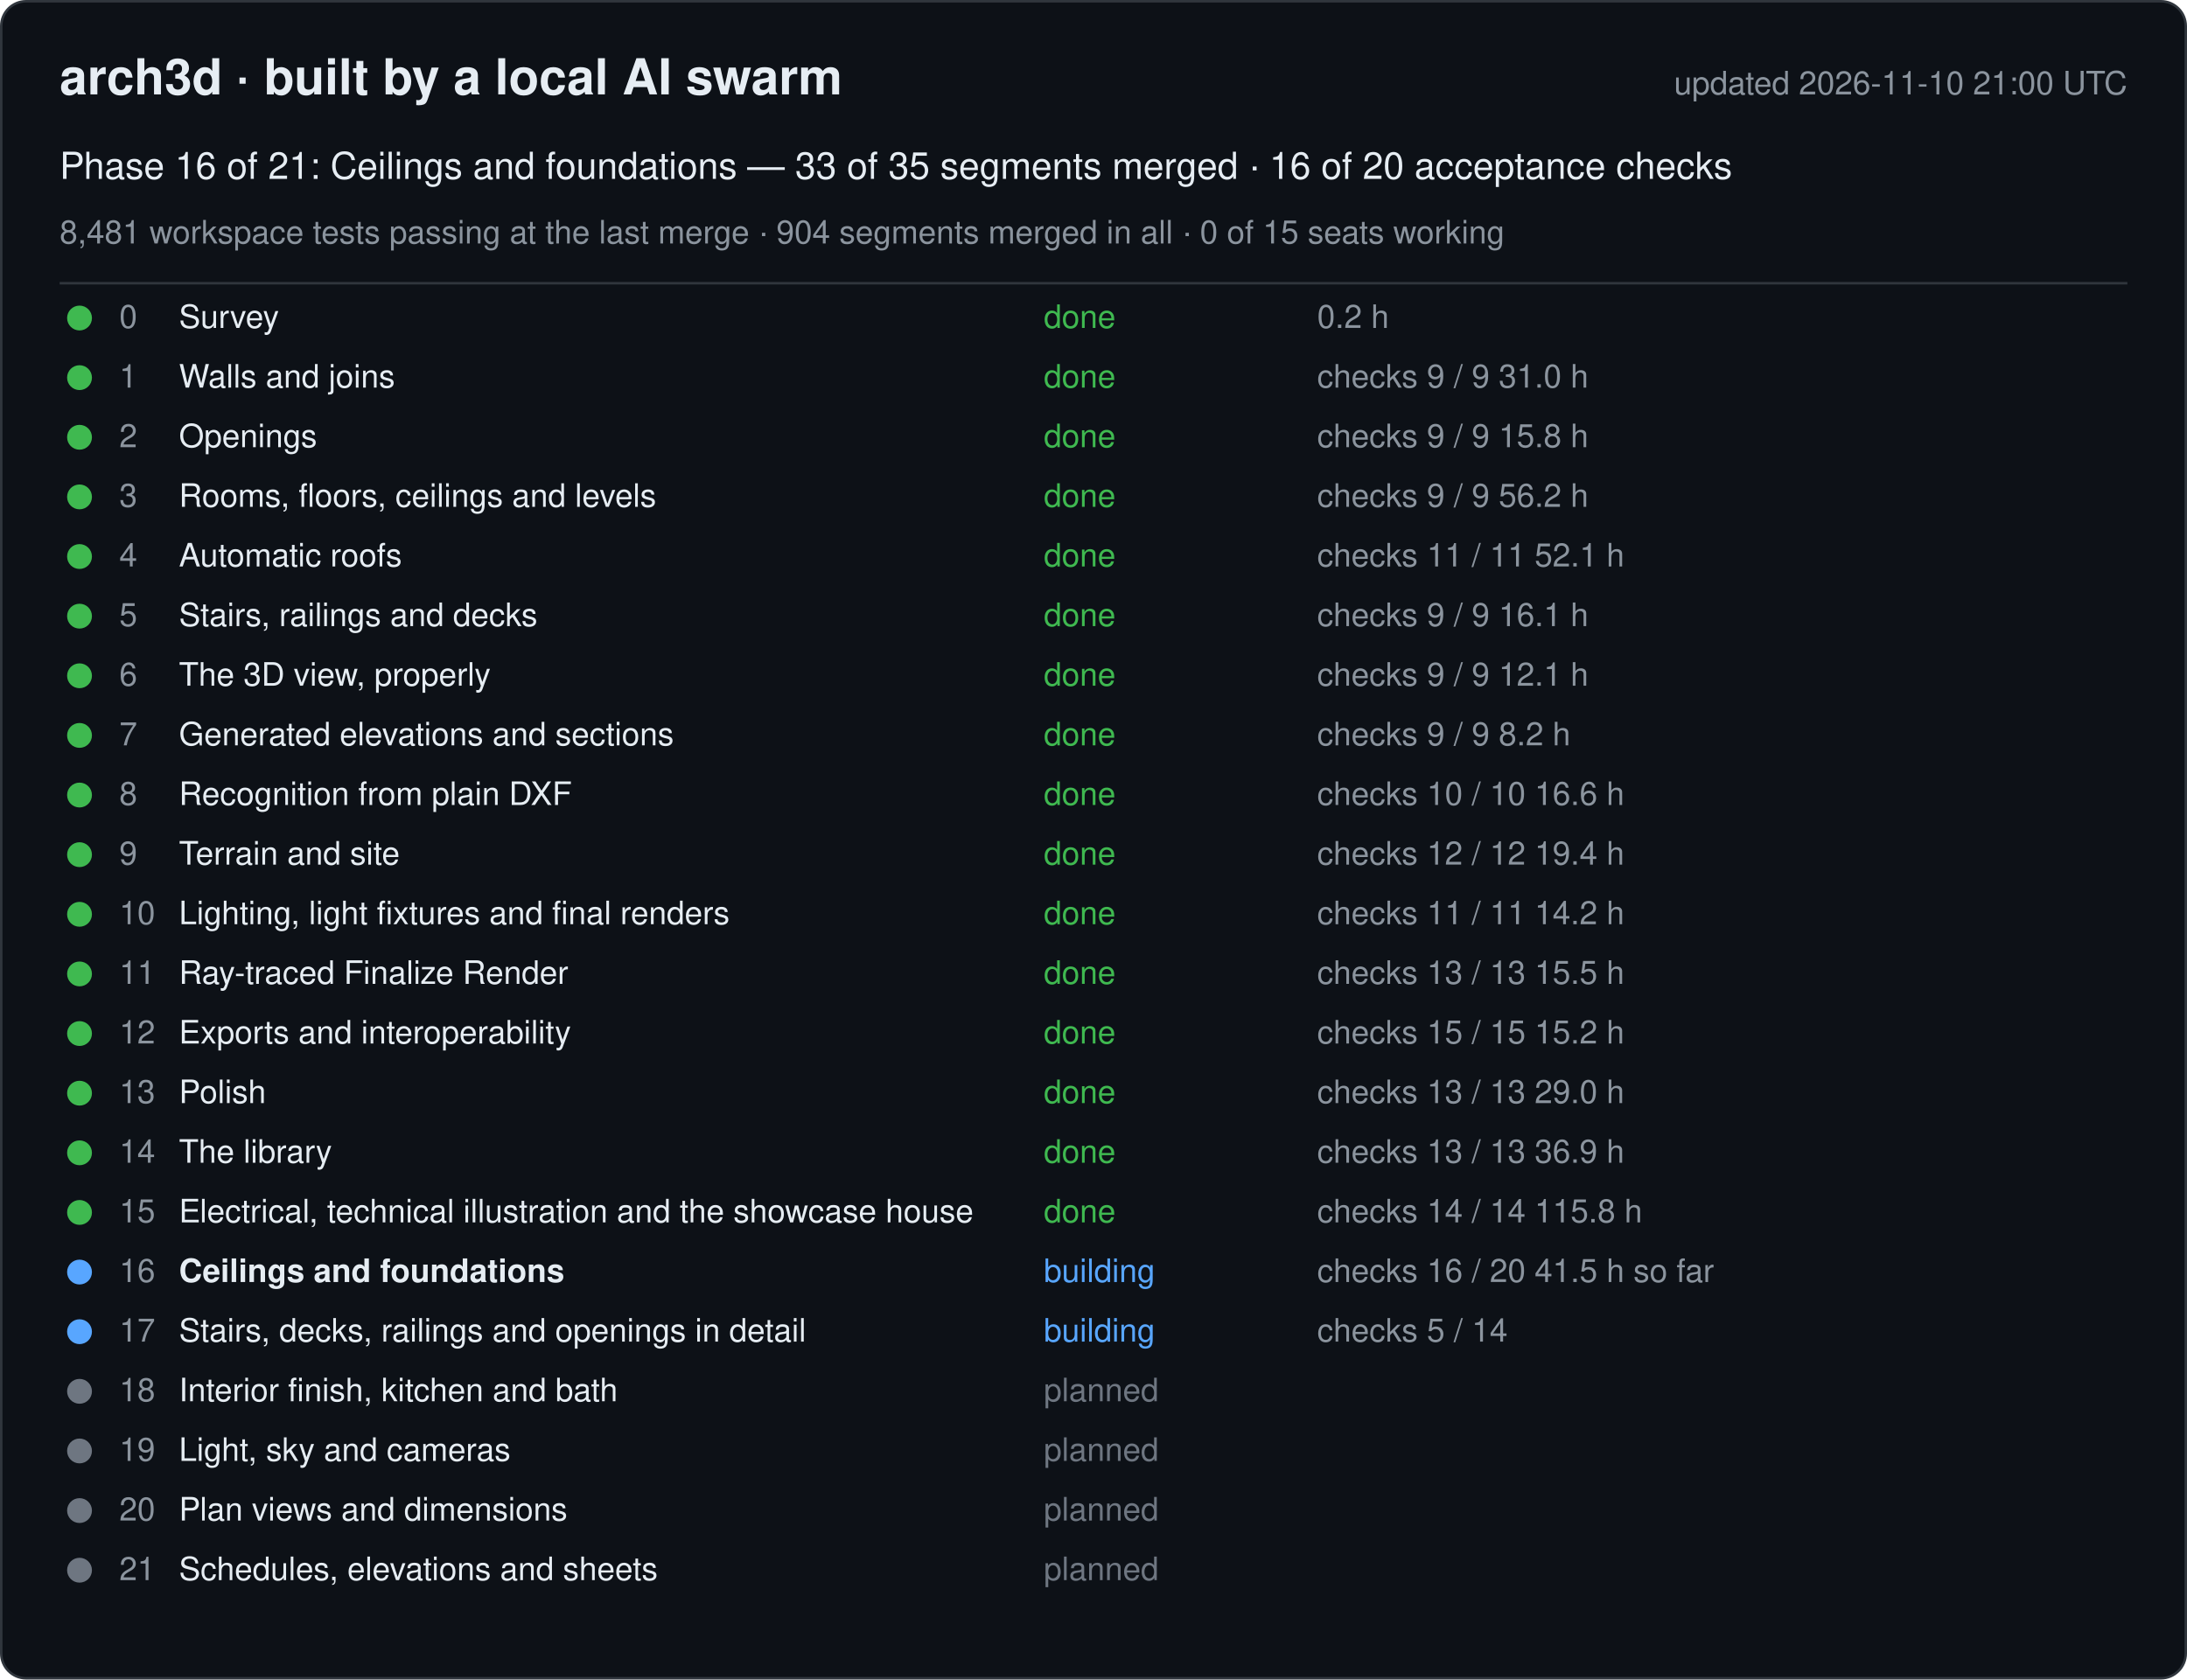
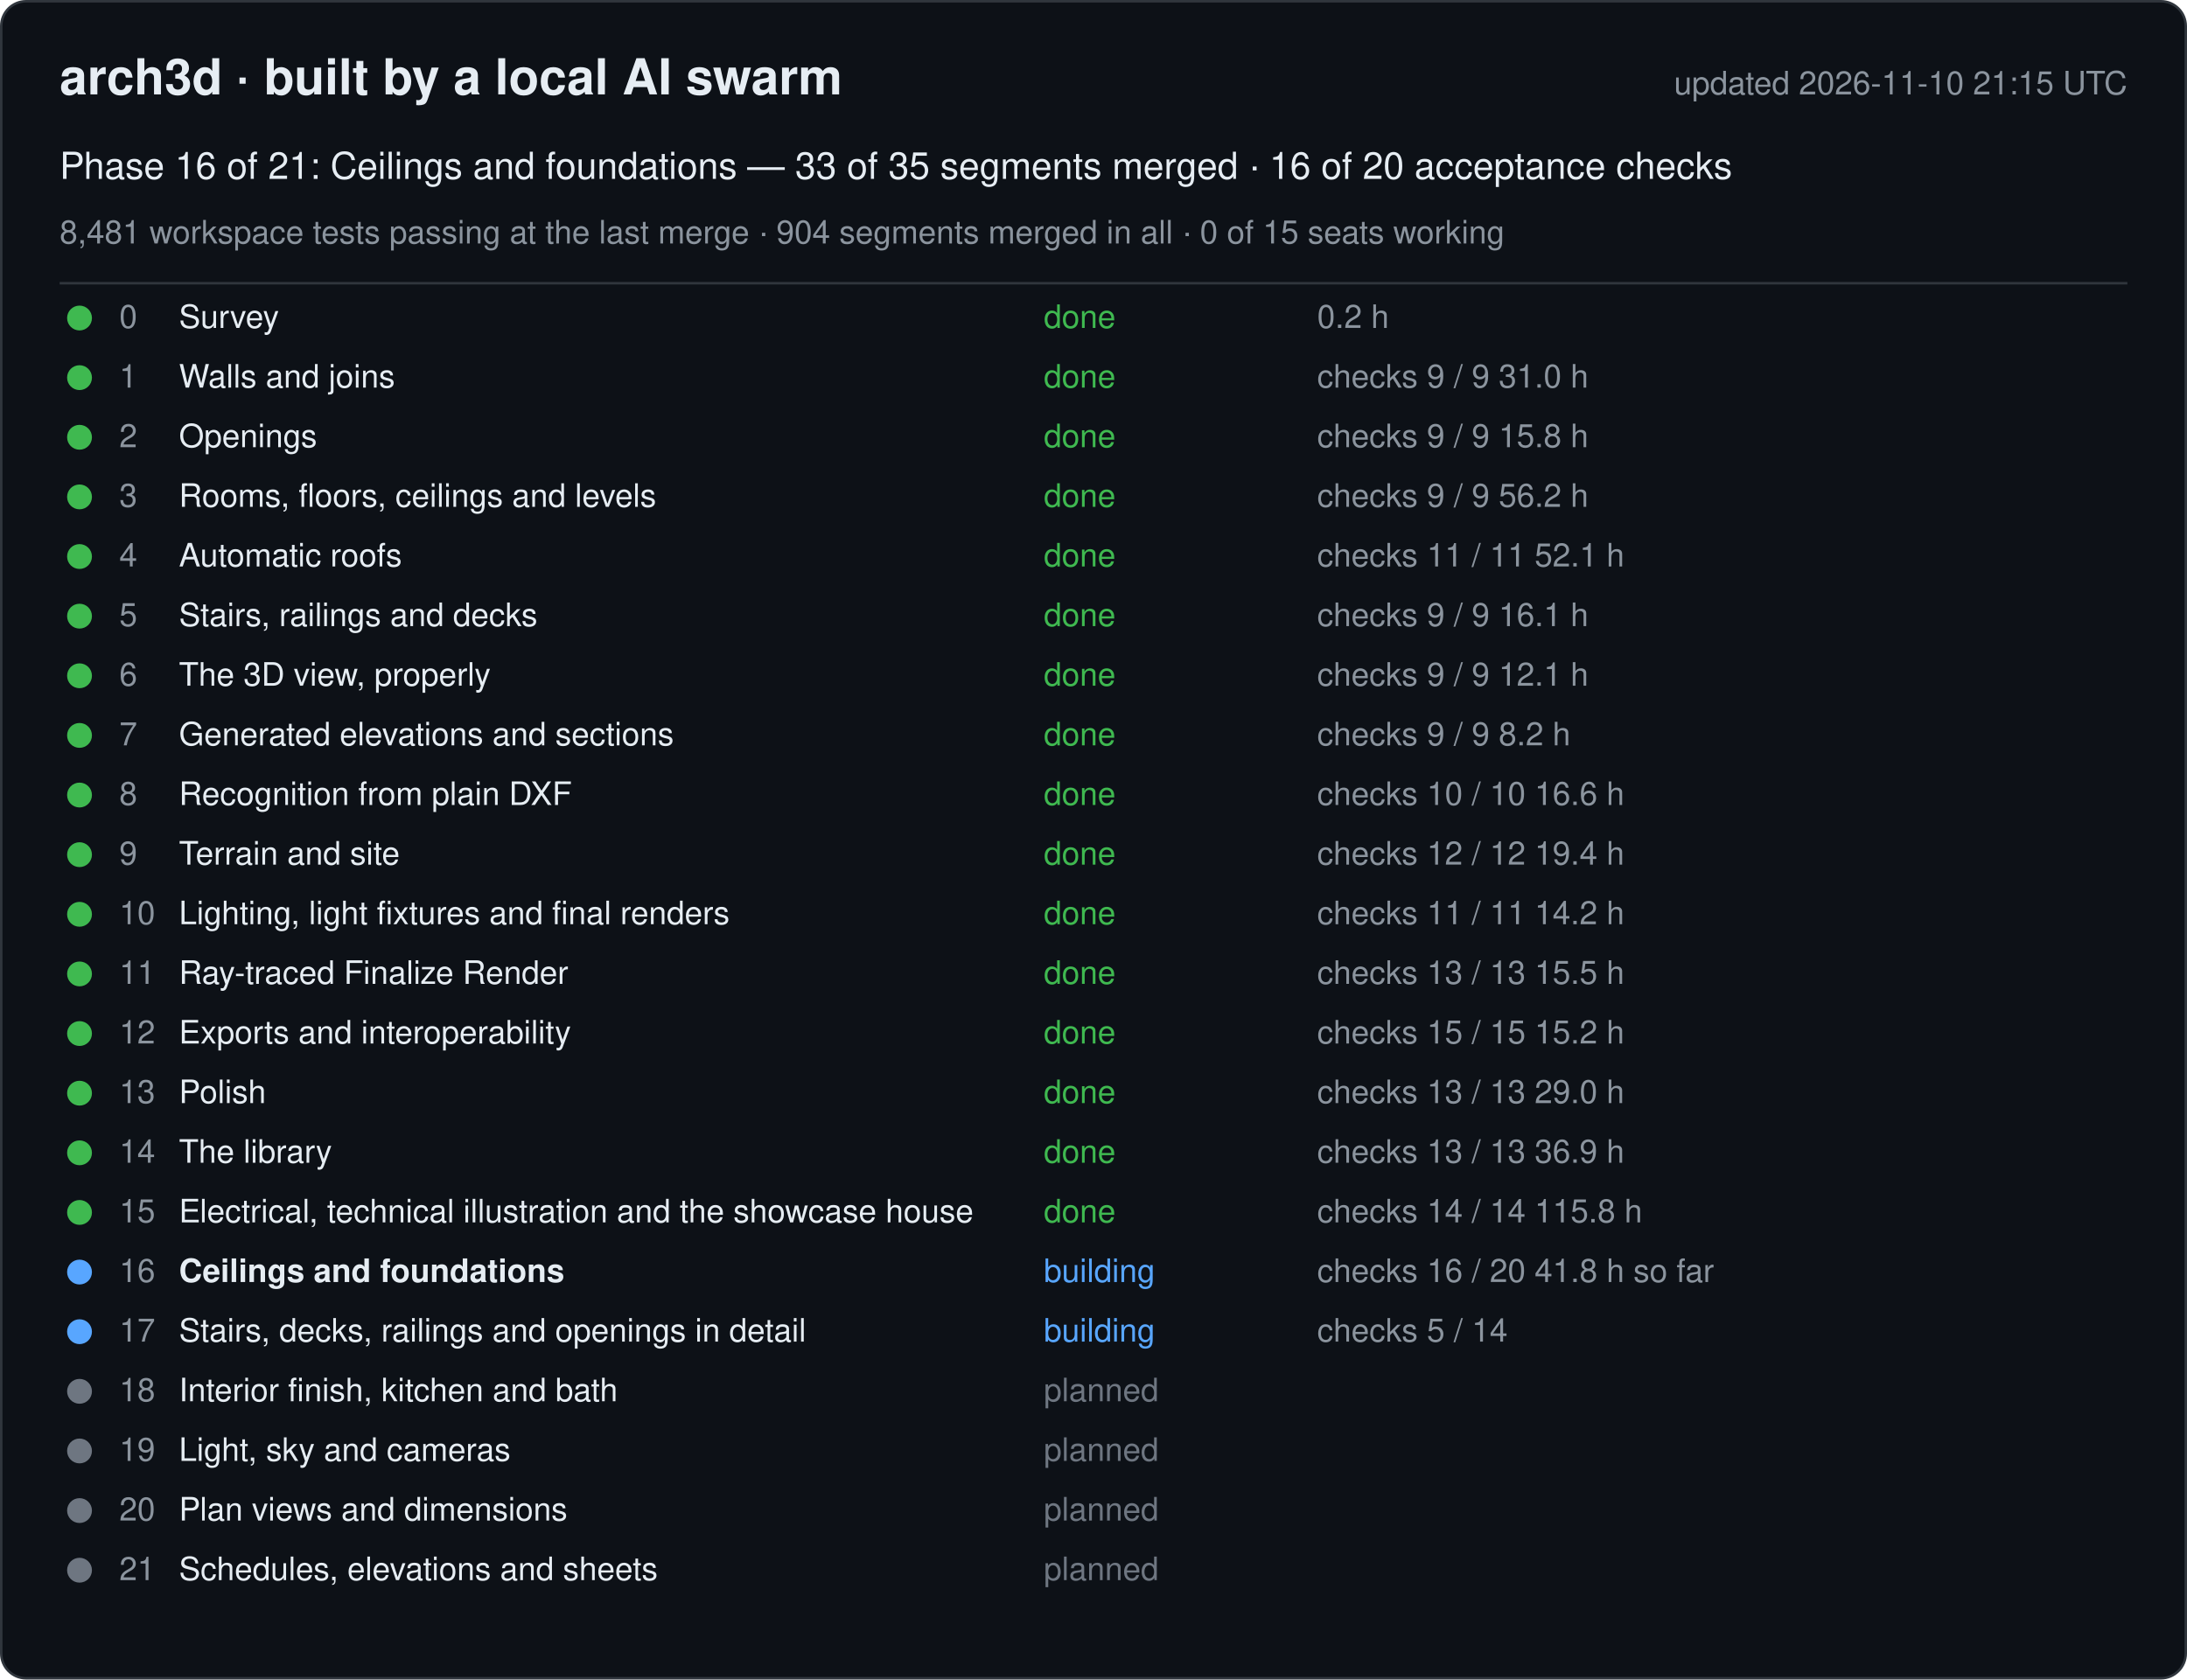
<svg xmlns="http://www.w3.org/2000/svg" width="880" height="676" viewBox="0 0 880 676" font-family="-apple-system, Segoe UI, Helvetica, Arial, sans-serif">
  <rect x="0.5" y="0.5" width="879" height="675" rx="10" fill="#0d1117" stroke="#30363d" />
  <text x="24" y="38" font-size="20" font-weight="600" fill="#e6edf3">arch3d · built by a local AI swarm</text>
-   <text x="856" y="38" font-size="13" fill="#8b949e" text-anchor="end">updated 2026-11-10 21:00 UTC</text>
+   <text x="856" y="38" font-size="13" fill="#8b949e" text-anchor="end">updated 2026-11-10 21:15 UTC</text>
  <text x="24" y="72" font-size="15" fill="#e6edf3">Phase 16 of 21: Ceilings and foundations — 33 of 35 segments merged · 16 of 20 acceptance checks</text>
  <text x="24" y="98" font-size="13" fill="#8b949e">8,481 workspace tests passing at the last merge · 904 segments merged in all · 0 of 15 seats working</text>
  <line x1="24" y1="114" x2="856" y2="114" stroke="#30363d" />
  <g data-phase="0">
    <circle cx="32" cy="128" r="5" fill="#3fb950" />
    <text x="48" y="132" font-size="13" fill="#8b949e">0</text>
    <text x="72" y="132" font-size="13" fill="#e6edf3">Survey</text>
    <text x="420" y="132" font-size="13" fill="#3fb950">done</text>
    <text x="530" y="132" font-size="13" fill="#8b949e">0.2 h</text>
  </g>
  <g data-phase="1">
    <circle cx="32" cy="152" r="5" fill="#3fb950" />
    <text x="48" y="156" font-size="13" fill="#8b949e">1</text>
    <text x="72" y="156" font-size="13" fill="#e6edf3">Walls and joins</text>
    <text x="420" y="156" font-size="13" fill="#3fb950">done</text>
    <text x="530" y="156" font-size="13" fill="#8b949e">checks 9 / 9   31.0 h</text>
  </g>
  <g data-phase="2">
    <circle cx="32" cy="176" r="5" fill="#3fb950" />
    <text x="48" y="180" font-size="13" fill="#8b949e">2</text>
    <text x="72" y="180" font-size="13" fill="#e6edf3">Openings</text>
    <text x="420" y="180" font-size="13" fill="#3fb950">done</text>
    <text x="530" y="180" font-size="13" fill="#8b949e">checks 9 / 9   15.8 h</text>
  </g>
  <g data-phase="3">
    <circle cx="32" cy="200" r="5" fill="#3fb950" />
    <text x="48" y="204" font-size="13" fill="#8b949e">3</text>
    <text x="72" y="204" font-size="13" fill="#e6edf3">Rooms, floors, ceilings and levels</text>
    <text x="420" y="204" font-size="13" fill="#3fb950">done</text>
    <text x="530" y="204" font-size="13" fill="#8b949e">checks 9 / 9   56.2 h</text>
  </g>
  <g data-phase="4">
    <circle cx="32" cy="224" r="5" fill="#3fb950" />
    <text x="48" y="228" font-size="13" fill="#8b949e">4</text>
    <text x="72" y="228" font-size="13" fill="#e6edf3">Automatic roofs</text>
    <text x="420" y="228" font-size="13" fill="#3fb950">done</text>
    <text x="530" y="228" font-size="13" fill="#8b949e">checks 11 / 11   52.1 h</text>
  </g>
  <g data-phase="5">
    <circle cx="32" cy="248" r="5" fill="#3fb950" />
    <text x="48" y="252" font-size="13" fill="#8b949e">5</text>
    <text x="72" y="252" font-size="13" fill="#e6edf3">Stairs, railings and decks</text>
    <text x="420" y="252" font-size="13" fill="#3fb950">done</text>
    <text x="530" y="252" font-size="13" fill="#8b949e">checks 9 / 9   16.1 h</text>
  </g>
  <g data-phase="6">
    <circle cx="32" cy="272" r="5" fill="#3fb950" />
    <text x="48" y="276" font-size="13" fill="#8b949e">6</text>
    <text x="72" y="276" font-size="13" fill="#e6edf3">The 3D view, properly</text>
    <text x="420" y="276" font-size="13" fill="#3fb950">done</text>
    <text x="530" y="276" font-size="13" fill="#8b949e">checks 9 / 9   12.1 h</text>
  </g>
  <g data-phase="7">
    <circle cx="32" cy="296" r="5" fill="#3fb950" />
    <text x="48" y="300" font-size="13" fill="#8b949e">7</text>
    <text x="72" y="300" font-size="13" fill="#e6edf3">Generated elevations and sections</text>
    <text x="420" y="300" font-size="13" fill="#3fb950">done</text>
    <text x="530" y="300" font-size="13" fill="#8b949e">checks 9 / 9   8.2 h</text>
  </g>
  <g data-phase="8">
    <circle cx="32" cy="320" r="5" fill="#3fb950" />
    <text x="48" y="324" font-size="13" fill="#8b949e">8</text>
    <text x="72" y="324" font-size="13" fill="#e6edf3">Recognition from plain DXF</text>
    <text x="420" y="324" font-size="13" fill="#3fb950">done</text>
    <text x="530" y="324" font-size="13" fill="#8b949e">checks 10 / 10   16.6 h</text>
  </g>
  <g data-phase="9">
    <circle cx="32" cy="344" r="5" fill="#3fb950" />
    <text x="48" y="348" font-size="13" fill="#8b949e">9</text>
    <text x="72" y="348" font-size="13" fill="#e6edf3">Terrain and site</text>
    <text x="420" y="348" font-size="13" fill="#3fb950">done</text>
    <text x="530" y="348" font-size="13" fill="#8b949e">checks 12 / 12   19.4 h</text>
  </g>
  <g data-phase="10">
    <circle cx="32" cy="368" r="5" fill="#3fb950" />
    <text x="48" y="372" font-size="13" fill="#8b949e">10</text>
    <text x="72" y="372" font-size="13" fill="#e6edf3">Lighting, light fixtures and final renders</text>
    <text x="420" y="372" font-size="13" fill="#3fb950">done</text>
    <text x="530" y="372" font-size="13" fill="#8b949e">checks 11 / 11   14.2 h</text>
  </g>
  <g data-phase="11">
    <circle cx="32" cy="392" r="5" fill="#3fb950" />
    <text x="48" y="396" font-size="13" fill="#8b949e">11</text>
    <text x="72" y="396" font-size="13" fill="#e6edf3">Ray-traced Finalize Render</text>
    <text x="420" y="396" font-size="13" fill="#3fb950">done</text>
    <text x="530" y="396" font-size="13" fill="#8b949e">checks 13 / 13   15.5 h</text>
  </g>
  <g data-phase="12">
    <circle cx="32" cy="416" r="5" fill="#3fb950" />
    <text x="48" y="420" font-size="13" fill="#8b949e">12</text>
    <text x="72" y="420" font-size="13" fill="#e6edf3">Exports and interoperability</text>
    <text x="420" y="420" font-size="13" fill="#3fb950">done</text>
    <text x="530" y="420" font-size="13" fill="#8b949e">checks 15 / 15   15.2 h</text>
  </g>
  <g data-phase="13">
    <circle cx="32" cy="440" r="5" fill="#3fb950" />
    <text x="48" y="444" font-size="13" fill="#8b949e">13</text>
    <text x="72" y="444" font-size="13" fill="#e6edf3">Polish</text>
    <text x="420" y="444" font-size="13" fill="#3fb950">done</text>
    <text x="530" y="444" font-size="13" fill="#8b949e">checks 13 / 13   29.0 h</text>
  </g>
  <g data-phase="14">
    <circle cx="32" cy="464" r="5" fill="#3fb950" />
    <text x="48" y="468" font-size="13" fill="#8b949e">14</text>
    <text x="72" y="468" font-size="13" fill="#e6edf3">The library</text>
    <text x="420" y="468" font-size="13" fill="#3fb950">done</text>
    <text x="530" y="468" font-size="13" fill="#8b949e">checks 13 / 13   36.9 h</text>
  </g>
  <g data-phase="15">
    <circle cx="32" cy="488" r="5" fill="#3fb950" />
    <text x="48" y="492" font-size="13" fill="#8b949e">15</text>
    <text x="72" y="492" font-size="13" fill="#e6edf3">Electrical, technical illustration and the showcase house</text>
    <text x="420" y="492" font-size="13" fill="#3fb950">done</text>
    <text x="530" y="492" font-size="13" fill="#8b949e">checks 14 / 14   115.8 h</text>
  </g>
  <g data-phase="16">
    <circle cx="32" cy="512" r="5" fill="#58a6ff" />
    <text x="48" y="516" font-size="13" fill="#8b949e">16</text>
    <text x="72" y="516" font-size="13" fill="#e6edf3" font-weight="600">Ceilings and foundations</text>
    <text x="420" y="516" font-size="13" fill="#58a6ff">building</text>
-     <text x="530" y="516" font-size="13" fill="#8b949e">checks 16 / 20   41.5 h so far</text>
+     <text x="530" y="516" font-size="13" fill="#8b949e">checks 16 / 20   41.8 h so far</text>
  </g>
  <g data-phase="17">
    <circle cx="32" cy="536" r="5" fill="#58a6ff" />
    <text x="48" y="540" font-size="13" fill="#8b949e">17</text>
    <text x="72" y="540" font-size="13" fill="#e6edf3">Stairs, decks, railings and openings in detail</text>
    <text x="420" y="540" font-size="13" fill="#58a6ff">building</text>
    <text x="530" y="540" font-size="13" fill="#8b949e">checks 5 / 14</text>
  </g>
  <g data-phase="18">
    <circle cx="32" cy="560" r="5" fill="#6e7681" />
    <text x="48" y="564" font-size="13" fill="#8b949e">18</text>
    <text x="72" y="564" font-size="13" fill="#e6edf3">Interior finish, kitchen and bath</text>
    <text x="420" y="564" font-size="13" fill="#6e7681">planned</text>
    <text x="530" y="564" font-size="13" fill="#8b949e" />
  </g>
  <g data-phase="19">
    <circle cx="32" cy="584" r="5" fill="#6e7681" />
    <text x="48" y="588" font-size="13" fill="#8b949e">19</text>
    <text x="72" y="588" font-size="13" fill="#e6edf3">Light, sky and cameras</text>
    <text x="420" y="588" font-size="13" fill="#6e7681">planned</text>
    <text x="530" y="588" font-size="13" fill="#8b949e" />
  </g>
  <g data-phase="20">
    <circle cx="32" cy="608" r="5" fill="#6e7681" />
    <text x="48" y="612" font-size="13" fill="#8b949e">20</text>
    <text x="72" y="612" font-size="13" fill="#e6edf3">Plan views and dimensions</text>
    <text x="420" y="612" font-size="13" fill="#6e7681">planned</text>
    <text x="530" y="612" font-size="13" fill="#8b949e" />
  </g>
  <g data-phase="21">
    <circle cx="32" cy="632" r="5" fill="#6e7681" />
    <text x="48" y="636" font-size="13" fill="#8b949e">21</text>
    <text x="72" y="636" font-size="13" fill="#e6edf3">Schedules, elevations and sheets</text>
    <text x="420" y="636" font-size="13" fill="#6e7681">planned</text>
    <text x="530" y="636" font-size="13" fill="#8b949e" />
  </g>
</svg>
